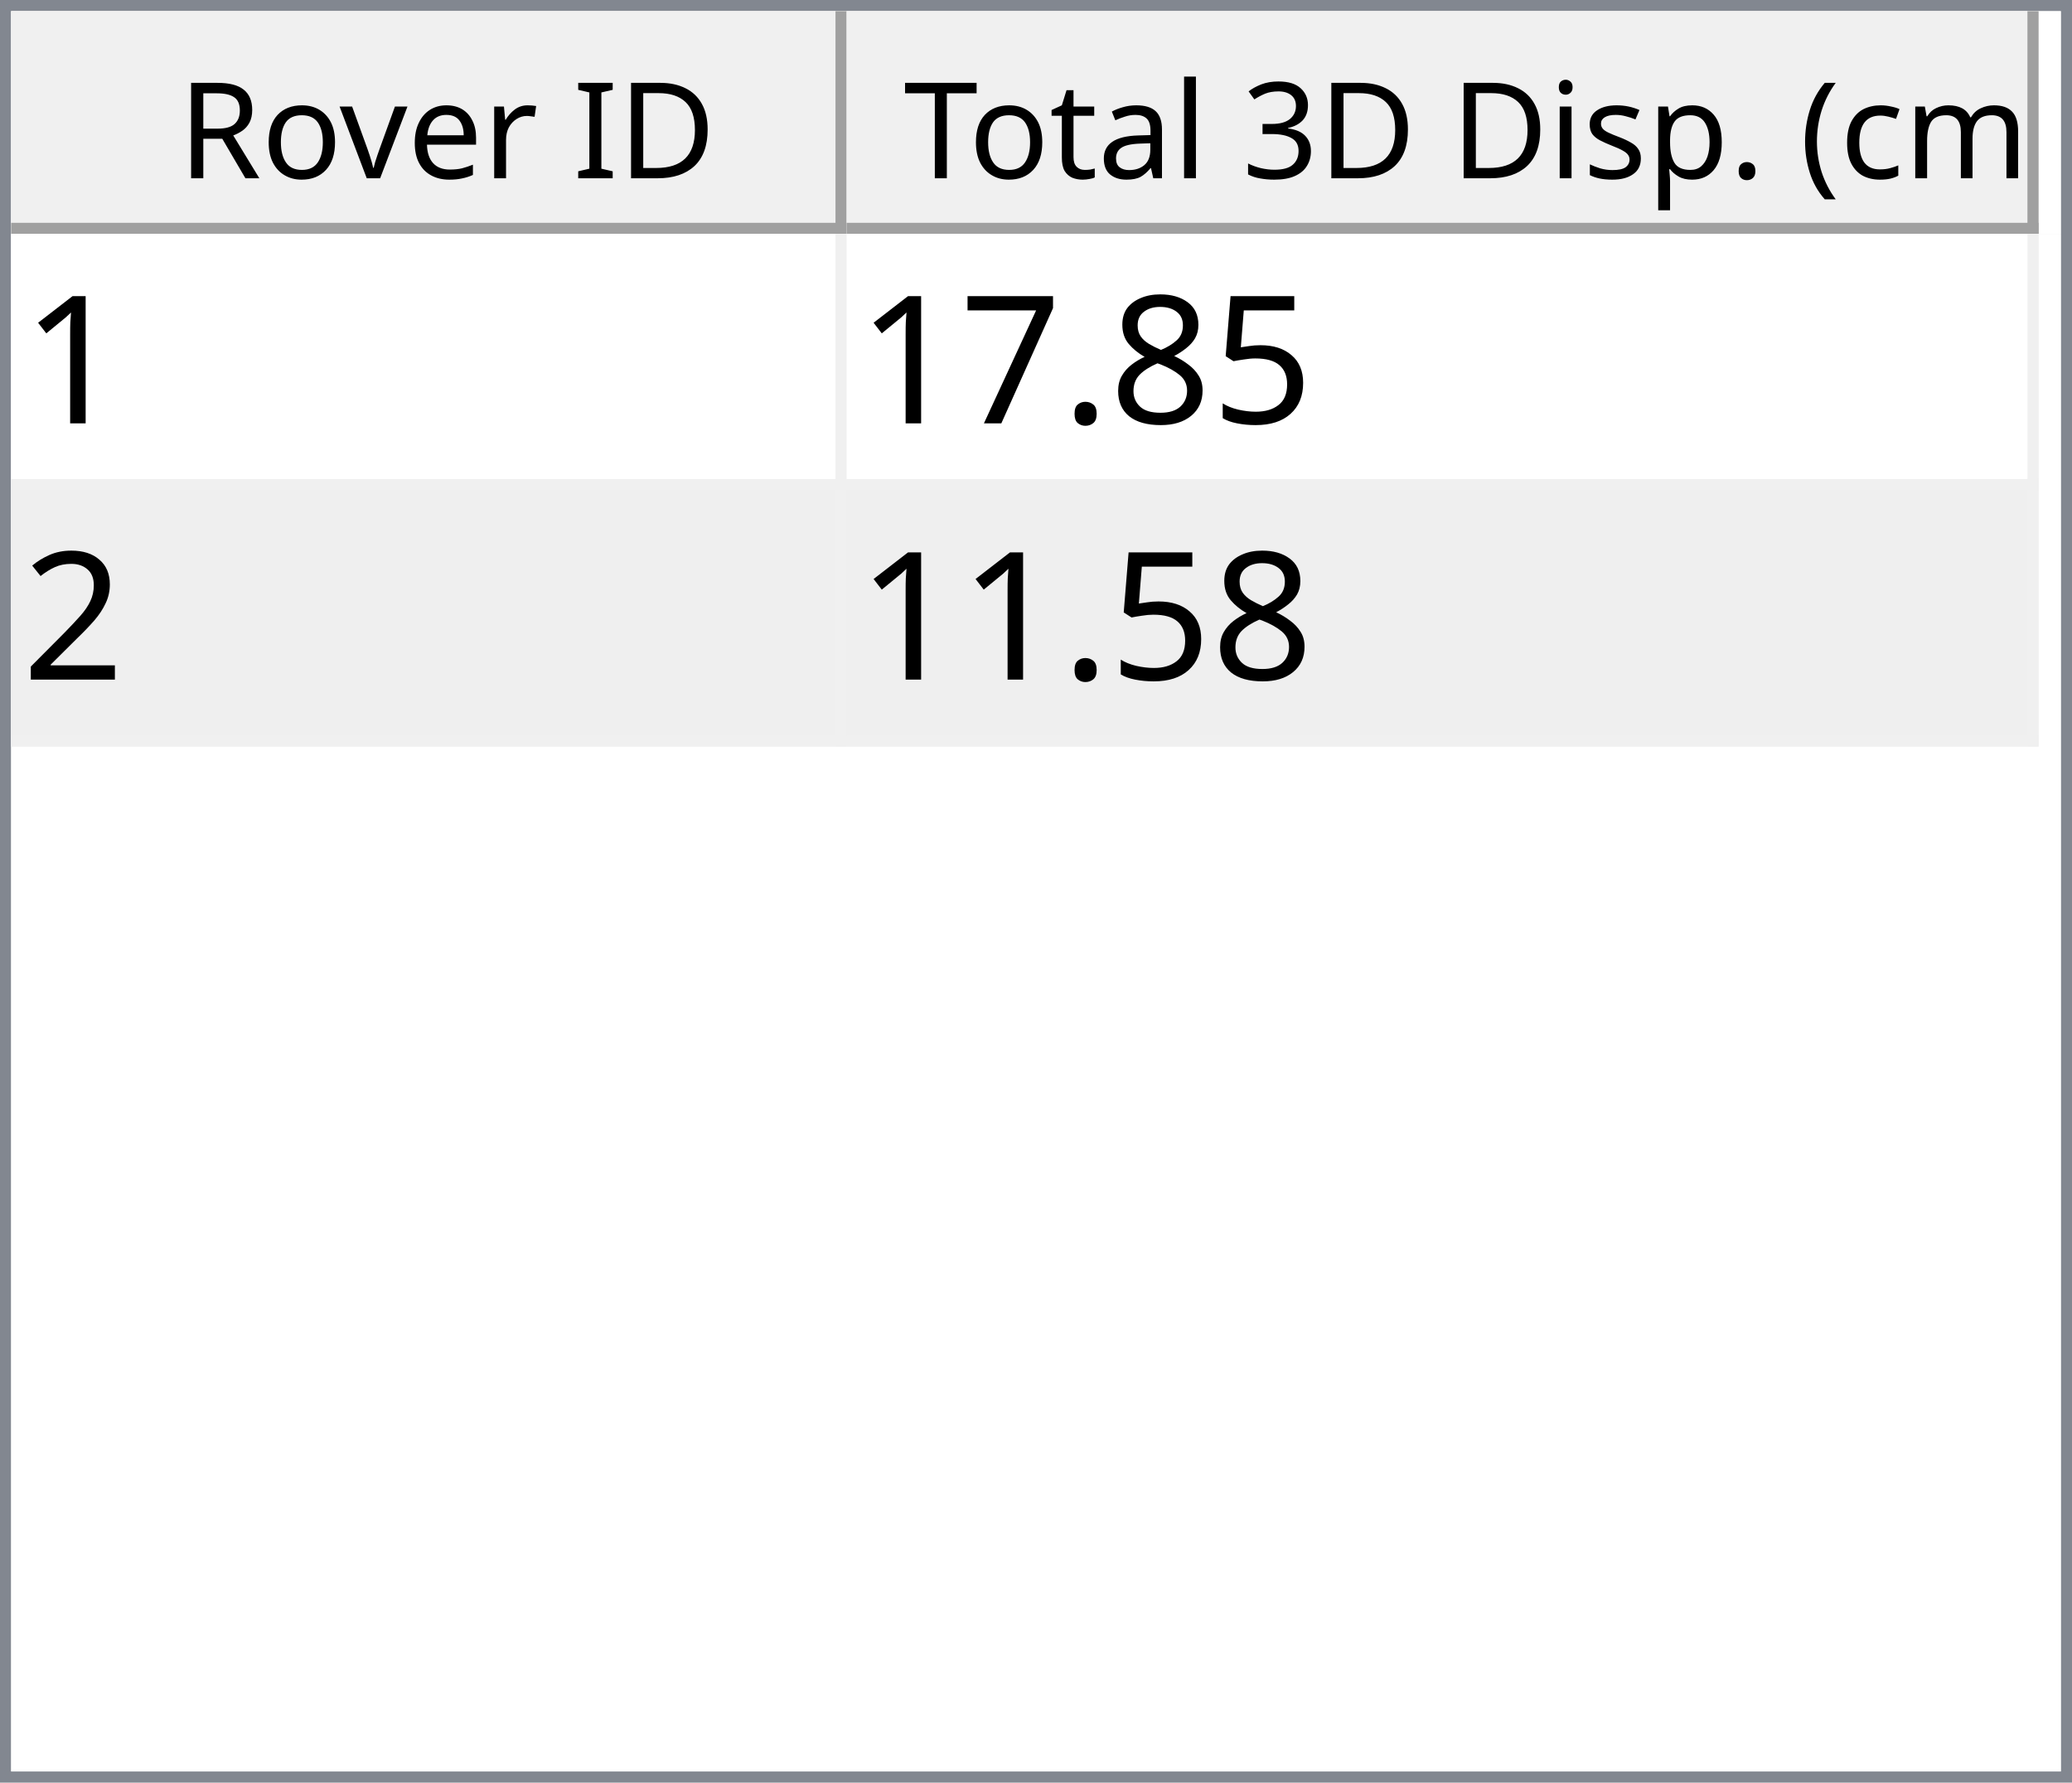
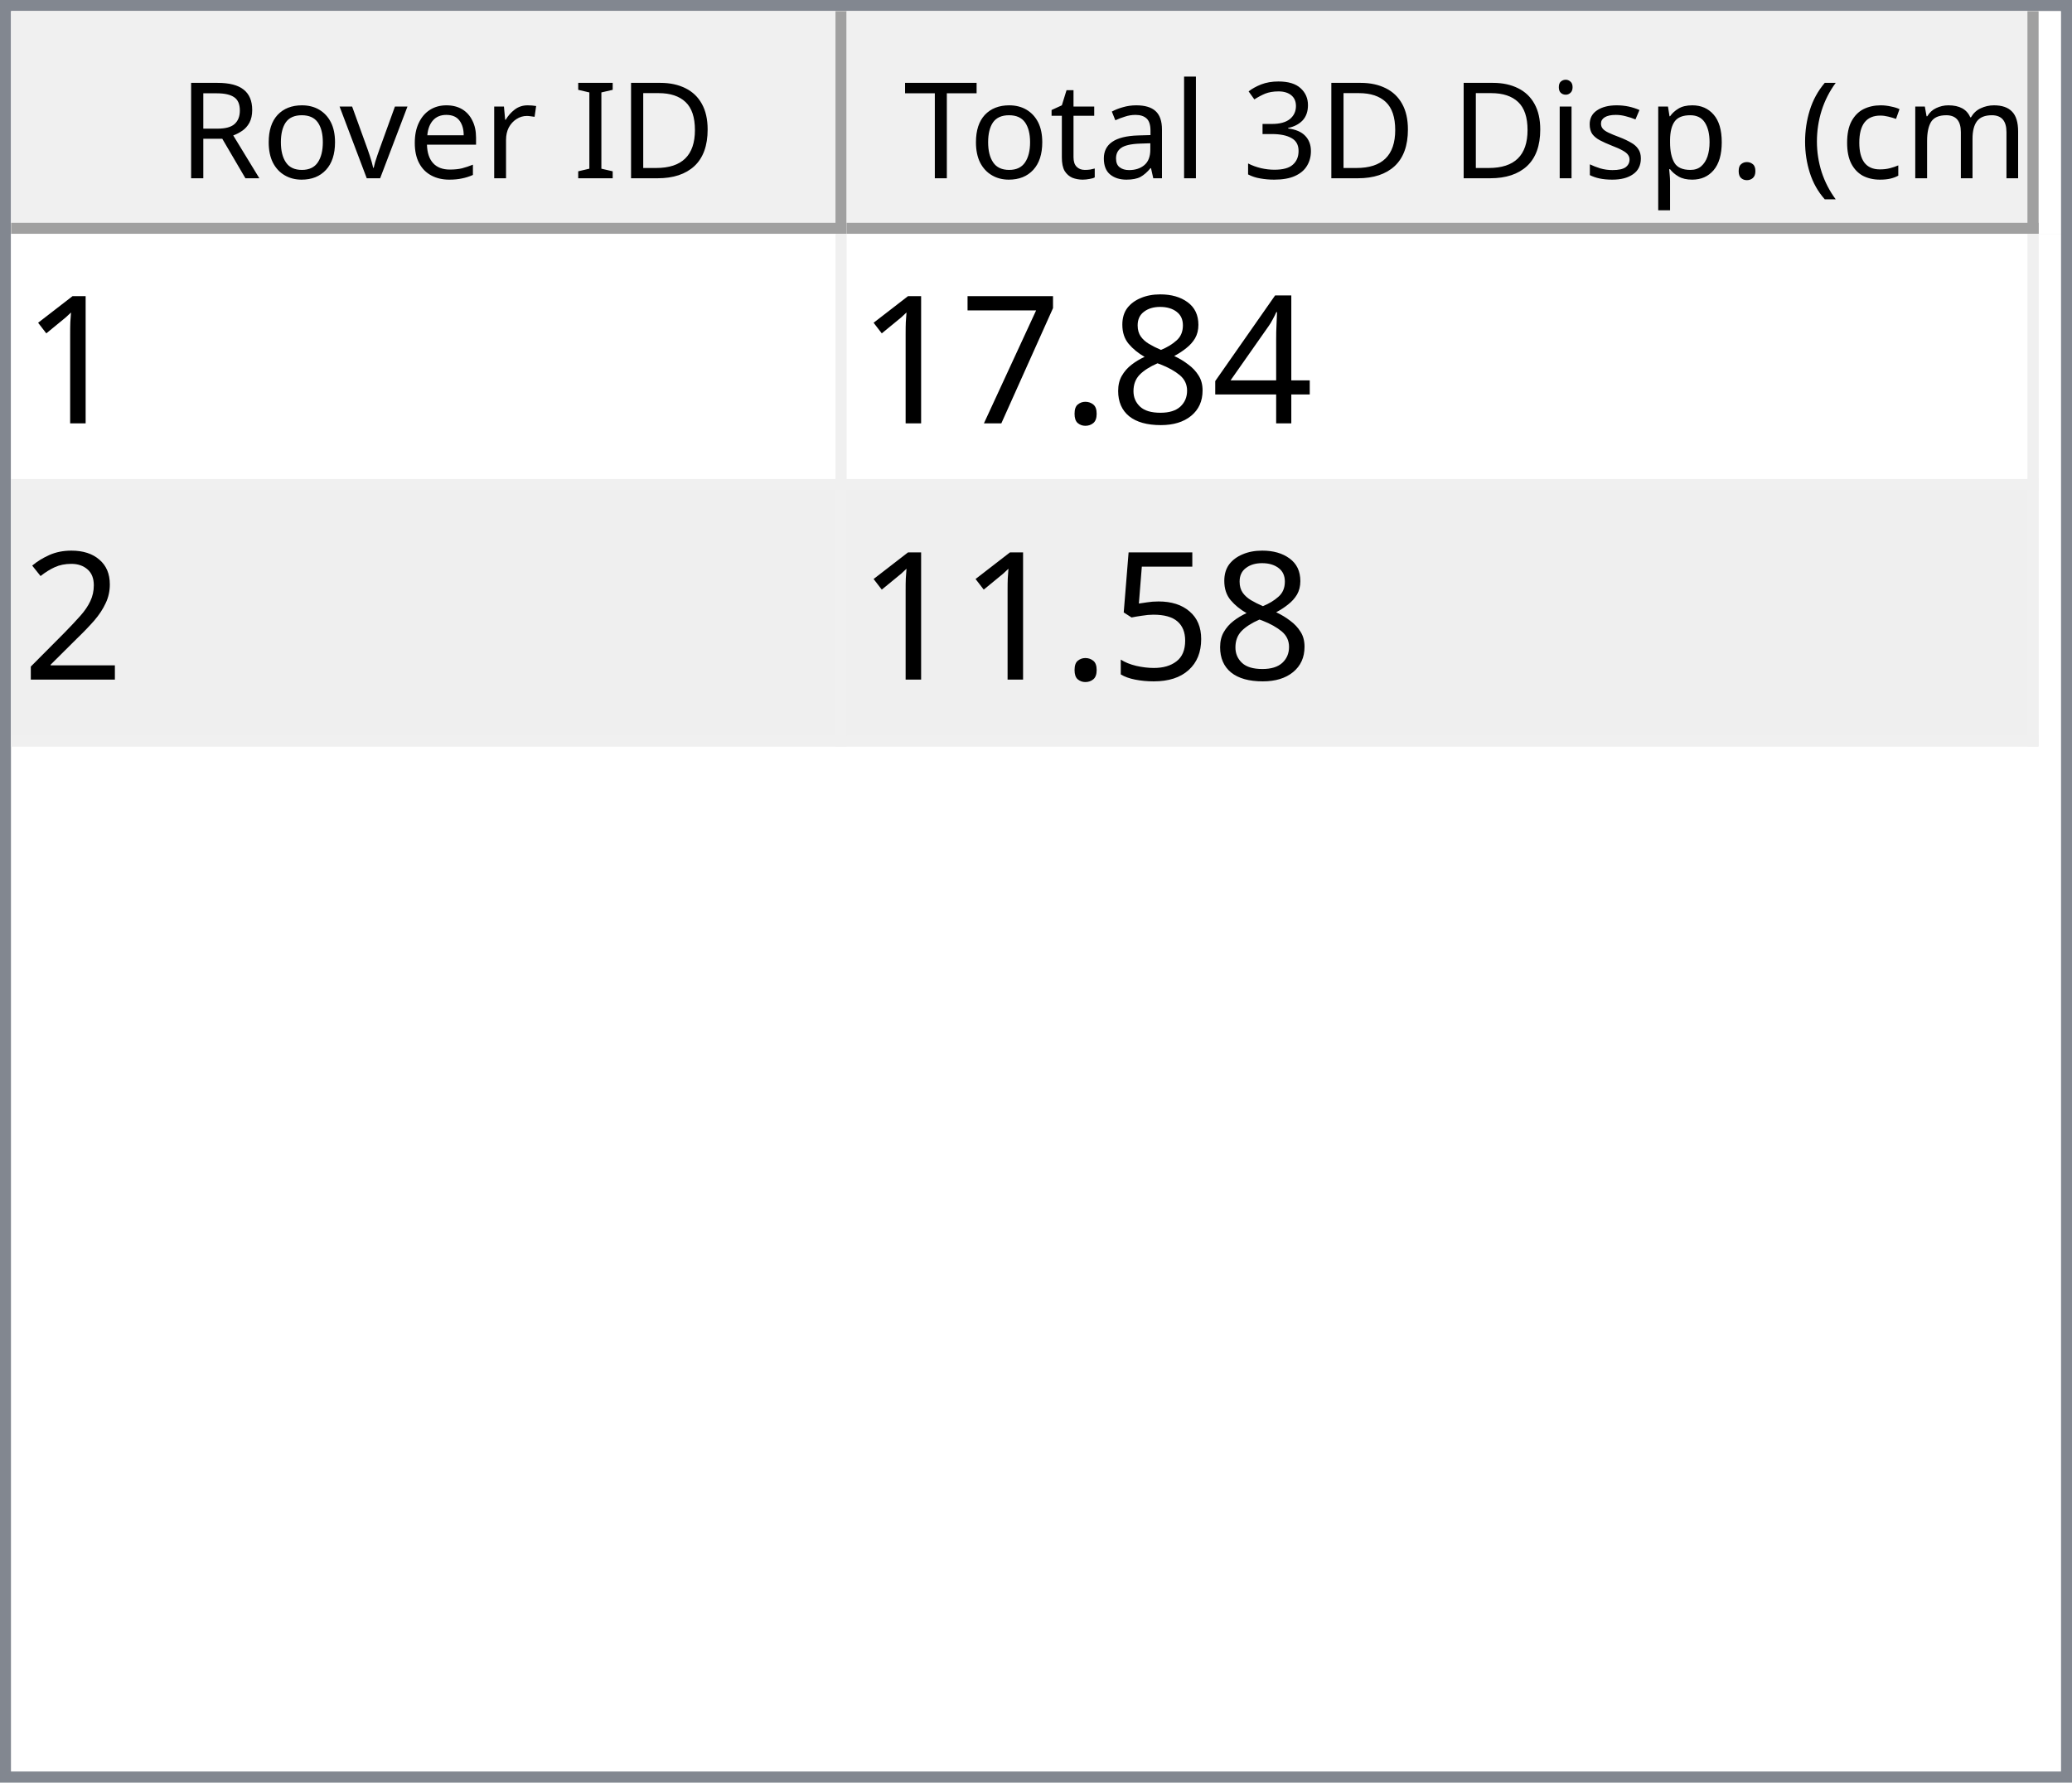
<svg xmlns="http://www.w3.org/2000/svg" style="fill-opacity:1; color-rendering:auto; color-interpolation:auto; text-rendering:auto; stroke:black; stroke-linecap:square; stroke-miterlimit:10; shape-rendering:auto; stroke-opacity:1; fill:black; stroke-dasharray:none; font-weight:normal; stroke-width:1; font-family:'Dialog'; font-style:normal; stroke-linejoin:miter; font-size:12px; stroke-dashoffset:0; image-rendering:auto;" width="186" height="160">
  <defs id="genericDefs" />
  <g>
    <defs id="defs1">
      <clipPath clipPathUnits="userSpaceOnUse" id="clipPath1">
        <path d="M0 0 L186 0 L186 160 L0 160 L0 0 Z" />
      </clipPath>
      <clipPath clipPathUnits="userSpaceOnUse" id="clipPath2">
        <path d="M0 0 L0 160 L186 160 L186 0 Z" />
      </clipPath>
      <clipPath clipPathUnits="userSpaceOnUse" id="clipPath3">
        <path d="M0 0 L0 20 L184 20 L184 0 Z" />
      </clipPath>
      <clipPath clipPathUnits="userSpaceOnUse" id="clipPath4">
        <path d="M0 0 L0 20 L75 20 L75 0 Z" />
      </clipPath>
      <clipPath clipPathUnits="userSpaceOnUse" id="clipPath5">
        <path d="M1 1 L1 19 L74 19 L74 1 Z" />
      </clipPath>
      <clipPath clipPathUnits="userSpaceOnUse" id="clipPath6">
        <path d="M0 0 L0 18 L73 18 L73 0 Z" />
      </clipPath>
      <clipPath clipPathUnits="userSpaceOnUse" id="clipPath7">
        <path d="M-0.5 -0.5 L-0.5 19.5 L74.5 19.5 L74.5 -0.5 Z" />
      </clipPath>
      <clipPath clipPathUnits="userSpaceOnUse" id="clipPath8">
        <path d="M0 0 L0 20 L107 20 L107 0 Z" />
      </clipPath>
      <clipPath clipPathUnits="userSpaceOnUse" id="clipPath9">
        <path d="M1 1 L1 19 L106 19 L106 1 Z" />
      </clipPath>
      <clipPath clipPathUnits="userSpaceOnUse" id="clipPath10">
        <path d="M0 0 L0 18 L105 18 L105 0 Z" />
      </clipPath>
      <clipPath clipPathUnits="userSpaceOnUse" id="clipPath11">
        <path d="M-0.5 -0.5 L-0.5 19.5 L106.5 19.5 L106.5 -0.5 Z" />
      </clipPath>
      <clipPath clipPathUnits="userSpaceOnUse" id="clipPath12">
        <path d="M0 0 L0 138 L184 138 L184 0 Z" />
      </clipPath>
      <clipPath clipPathUnits="userSpaceOnUse" id="clipPath13">
        <path d="M0 0 L0 46 L182 46 L182 0 Z" />
      </clipPath>
      <clipPath clipPathUnits="userSpaceOnUse" id="clipPath14">
        <path d="M-0.5 -0.5 L-0.5 45.5 L181.5 45.5 L181.5 -0.5 Z" />
      </clipPath>
      <clipPath clipPathUnits="userSpaceOnUse" id="clipPath15">
        <path d="M0 0 L0 22 L74 22 L74 0 Z" />
      </clipPath>
      <clipPath clipPathUnits="userSpaceOnUse" id="clipPath16">
        <path d="M0 0 L0 22 L106 22 L106 0 Z" />
      </clipPath>
      <font horiz-adv-x="64.551" id="font1">
        <font-face ascent="107.91" descent="25.098" units-per-em="100" style="font-style:normal; font-family:Segoe UI; font-weight:normal;" />
        <missing-glyph horiz-adv-x="64.551" d="M8.109 0 L8.109 68.266 L56.453 68.266 L56.453 0 L8.109 0 ZM15.328 7.234 L49.219 7.234 L49.219 61.031 L15.328 61.031 L15.328 7.234 Z" />
        <glyph unicode="D" horiz-adv-x="70.117" d="M9.188 0 L9.188 70.016 L28.516 70.016 Q65.531 70.016 65.531 35.891 Q65.531 19.672 55.25 9.836 Q44.969 0 27.734 0 L9.188 0 ZM17.391 62.594 L17.391 7.422 L27.828 7.422 Q41.609 7.422 49.273 14.797 Q56.938 22.172 56.938 35.688 Q56.938 62.594 28.328 62.594 L17.391 62.594 Z" />
        <glyph unicode="I" horiz-adv-x="26.611" d="M17.391 0 L9.188 0 L9.188 70.016 L17.391 70.016 L17.391 0 Z" />
        <glyph unicode=" " horiz-adv-x="27.393" d="" />
        <glyph unicode="r" horiz-adv-x="34.766" d="M34.188 41.891 Q32.078 43.5 28.125 43.5 Q23 43.5 19.555 38.672 Q16.109 33.844 16.109 25.484 L16.109 0 L8.109 0 L8.109 50 L16.109 50 L16.109 39.703 L16.312 39.703 Q18.016 44.969 21.531 47.922 Q25.047 50.875 29.391 50.875 Q32.516 50.875 34.188 50.203 L34.188 41.891 Z" />
        <glyph unicode="e" horiz-adv-x="52.295" d="M48.297 23 L12.984 23 Q13.188 14.656 17.484 10.109 Q21.781 5.562 29.297 5.562 Q37.75 5.562 44.828 11.141 L44.828 3.609 Q38.234 -1.172 27.391 -1.172 Q16.797 -1.172 10.742 5.641 Q4.688 12.453 4.688 24.812 Q4.688 36.469 11.305 43.82 Q17.922 51.172 27.734 51.172 Q37.547 51.172 42.922 44.828 Q48.297 38.484 48.297 27.203 L48.297 23 ZM40.094 29.781 Q40.047 36.719 36.75 40.578 Q33.453 44.438 27.594 44.438 Q21.922 44.438 17.969 40.383 Q14.016 36.328 13.094 29.781 L40.094 29.781 Z" />
        <glyph unicode="v" horiz-adv-x="47.9" d="M47.406 50 L27.484 0 L19.625 0 L0.688 50 L9.469 50 L22.172 13.672 Q23.578 9.672 23.922 6.688 L24.125 6.688 Q24.609 10.453 25.688 13.484 L38.969 50 L47.406 50 Z" />
        <glyph unicode="o" horiz-adv-x="58.594" d="M29 -1.172 Q17.922 -1.172 11.305 5.836 Q4.688 12.844 4.688 24.422 Q4.688 37.016 11.57 44.094 Q18.453 51.172 30.172 51.172 Q41.359 51.172 47.633 44.289 Q53.906 37.406 53.906 25.203 Q53.906 13.234 47.141 6.031 Q40.375 -1.172 29 -1.172 ZM29.594 44.438 Q21.875 44.438 17.383 39.188 Q12.891 33.938 12.891 24.703 Q12.891 15.828 17.43 10.695 Q21.969 5.562 29.594 5.562 Q37.359 5.562 41.531 10.594 Q45.703 15.625 45.703 24.906 Q45.703 34.281 41.531 39.359 Q37.359 44.438 29.594 44.438 Z" />
        <glyph unicode="R" horiz-adv-x="59.814" d="M59.375 0 L49.609 0 L37.891 19.625 Q36.281 22.359 34.766 24.289 Q33.25 26.219 31.664 27.438 Q30.078 28.656 28.25 29.219 Q26.422 29.781 24.125 29.781 L17.391 29.781 L17.391 0 L9.188 0 L9.188 70.016 L30.078 70.016 Q34.672 70.016 38.555 68.867 Q42.438 67.719 45.289 65.375 Q48.141 63.031 49.758 59.547 Q51.375 56.062 51.375 51.375 Q51.375 47.703 50.273 44.656 Q49.172 41.609 47.148 39.211 Q45.125 36.812 42.266 35.133 Q39.406 33.453 35.844 32.516 L35.844 32.328 Q37.594 31.547 38.891 30.547 Q40.188 29.547 41.359 28.18 Q42.531 26.812 43.68 25.078 Q44.828 23.344 46.234 21.047 L59.375 0 ZM17.391 62.594 L17.391 37.203 L28.516 37.203 Q31.594 37.203 34.203 38.133 Q36.812 39.062 38.719 40.797 Q40.625 42.531 41.703 45.047 Q42.781 47.562 42.781 50.688 Q42.781 56.297 39.141 59.445 Q35.5 62.594 28.609 62.594 L17.391 62.594 Z" />
        <glyph unicode=")" horiz-adv-x="30.176" d="M8.297 -15.922 L1.172 -15.922 Q16.406 2.344 16.406 26.812 Q16.406 51.469 1.078 70.016 L8.297 70.016 Q23.531 52.156 23.531 26.703 Q23.531 1.375 8.297 -15.922 Z" />
        <glyph unicode="m" horiz-adv-x="86.133" d="M79.109 0 L71.094 0 L71.094 28.719 Q71.094 37.016 68.531 40.727 Q65.969 44.438 59.906 44.438 Q54.781 44.438 51.195 39.75 Q47.609 35.062 47.609 28.516 L47.609 0 L39.594 0 L39.594 29.688 Q39.594 44.438 28.219 44.438 Q22.953 44.438 19.531 40.016 Q16.109 35.594 16.109 28.516 L16.109 0 L8.109 0 L8.109 50 L16.109 50 L16.109 42.094 L16.312 42.094 Q21.625 51.172 31.844 51.172 Q36.969 51.172 40.773 48.312 Q44.578 45.453 46 40.828 Q51.562 51.172 62.594 51.172 Q79.109 51.172 79.109 30.812 L79.109 0 Z" />
        <glyph unicode="c" horiz-adv-x="46.191" d="M42.188 2.297 Q36.422 -1.172 28.516 -1.172 Q17.828 -1.172 11.258 5.789 Q4.688 12.75 4.688 23.828 Q4.688 36.188 11.766 43.68 Q18.844 51.172 30.672 51.172 Q37.25 51.172 42.281 48.734 L42.281 40.531 Q36.719 44.438 30.375 44.438 Q22.703 44.438 17.797 38.945 Q12.891 33.453 12.891 24.516 Q12.891 15.719 17.508 10.641 Q22.125 5.562 29.891 5.562 Q36.422 5.562 42.188 9.906 L42.188 2.297 Z" />
        <glyph unicode="(" horiz-adv-x="30.176" d="M29.109 -15.922 L21.969 -15.922 Q6.844 1.375 6.844 26.703 Q6.844 52.156 21.969 70.016 L29.203 70.016 Q13.875 51.469 13.875 26.812 Q13.875 2.344 29.109 -15.922 Z" />
        <glyph unicode="." horiz-adv-x="21.68" d="M10.891 -1.078 Q8.641 -1.078 7.055 0.539 Q5.469 2.156 5.469 4.391 Q5.469 6.641 7.055 8.273 Q8.641 9.906 10.891 9.906 Q13.188 9.906 14.797 8.273 Q16.406 6.641 16.406 4.391 Q16.406 2.156 14.797 0.539 Q13.188 -1.078 10.891 -1.078 Z" />
        <glyph unicode="p" horiz-adv-x="58.789" d="M16.312 7.234 L16.109 7.234 L16.109 -23 L8.109 -23 L8.109 50 L16.109 50 L16.109 41.219 L16.312 41.219 Q22.219 51.172 33.594 51.172 Q43.266 51.172 48.688 44.461 Q54.109 37.75 54.109 26.469 Q54.109 13.922 48 6.375 Q41.891 -1.172 31.297 -1.172 Q21.578 -1.172 16.312 7.234 ZM16.109 27.391 L16.109 20.406 Q16.109 14.203 20.141 9.883 Q24.172 5.562 30.375 5.562 Q37.641 5.562 41.773 11.133 Q45.906 16.703 45.906 26.609 Q45.906 34.969 42.047 39.703 Q38.188 44.438 31.594 44.438 Q24.609 44.438 20.359 39.578 Q16.109 34.719 16.109 27.391 Z" />
        <glyph unicode="s" horiz-adv-x="42.432" d="M5.078 1.812 L5.078 10.406 Q11.625 5.562 19.484 5.562 Q30.031 5.562 30.031 12.594 Q30.031 14.594 29.125 15.992 Q28.219 17.391 26.68 18.461 Q25.141 19.531 23.07 20.383 Q21 21.234 18.609 22.172 Q15.281 23.484 12.766 24.828 Q10.25 26.172 8.57 27.859 Q6.891 29.547 6.031 31.695 Q5.172 33.844 5.172 36.719 Q5.172 40.234 6.789 42.945 Q8.406 45.656 11.086 47.484 Q13.766 49.312 17.211 50.242 Q20.656 51.172 24.312 51.172 Q30.812 51.172 35.938 48.922 L35.938 40.828 Q30.422 44.438 23.25 44.438 Q21 44.438 19.195 43.922 Q17.391 43.406 16.094 42.477 Q14.797 41.547 14.086 40.258 Q13.375 38.969 13.375 37.406 Q13.375 35.453 14.086 34.133 Q14.797 32.812 16.164 31.789 Q17.531 30.766 19.484 29.938 Q21.438 29.109 23.922 28.125 Q27.25 26.859 29.883 25.516 Q32.516 24.172 34.375 22.484 Q36.234 20.797 37.234 18.602 Q38.234 16.406 38.234 13.375 Q38.234 9.672 36.602 6.938 Q34.969 4.203 32.234 2.398 Q29.5 0.594 25.93 -0.289 Q22.359 -1.172 18.453 -1.172 Q10.75 -1.172 5.078 1.812 Z" />
        <glyph unicode="i" horiz-adv-x="24.219" d="M12.203 62.703 Q10.062 62.703 8.547 64.164 Q7.031 65.625 7.031 67.875 Q7.031 70.125 8.547 71.609 Q10.062 73.094 12.203 73.094 Q14.406 73.094 15.945 71.609 Q17.484 70.125 17.484 67.875 Q17.484 65.719 15.945 64.211 Q14.406 62.703 12.203 62.703 ZM16.109 0 L8.109 0 L8.109 50 L16.109 50 L16.109 0 Z" />
        <glyph unicode="3" horiz-adv-x="53.906" d="M46.531 19.828 Q46.531 15.094 44.75 11.211 Q42.969 7.328 39.719 4.57 Q36.469 1.812 31.93 0.297 Q27.391 -1.219 21.922 -1.219 Q11.922 -1.219 6 2.594 L6 11.188 Q13.094 5.609 22.219 5.609 Q25.875 5.609 28.828 6.539 Q31.781 7.469 33.906 9.227 Q36.031 10.984 37.18 13.477 Q38.328 15.969 38.328 19.094 Q38.328 32.812 18.797 32.812 L12.984 32.812 L12.984 39.594 L18.5 39.594 Q35.797 39.594 35.797 52.484 Q35.797 64.406 22.609 64.406 Q15.188 64.406 8.688 59.422 L8.688 67.188 Q15.375 71.188 24.609 71.188 Q29 71.188 32.57 69.969 Q36.141 68.75 38.68 66.555 Q41.219 64.359 42.609 61.281 Q44 58.203 44 54.5 Q44 40.672 30.031 36.719 L30.031 36.531 Q33.594 36.141 36.625 34.797 Q39.656 33.453 41.852 31.305 Q44.047 29.156 45.289 26.25 Q46.531 23.344 46.531 19.828 Z" />
        <glyph unicode="l" horiz-adv-x="24.219" d="M16.109 0 L8.109 0 L8.109 74.031 L16.109 74.031 L16.109 0 Z" />
        <glyph unicode="a" horiz-adv-x="50.879" d="M43.891 0 L35.891 0 L35.891 7.812 L35.688 7.812 Q30.469 -1.172 20.312 -1.172 Q12.844 -1.172 8.617 2.781 Q4.391 6.734 4.391 13.281 Q4.391 27.297 20.906 29.594 L35.891 31.688 Q35.891 44.438 25.594 44.438 Q16.547 44.438 9.281 38.281 L9.281 46.484 Q16.656 51.172 26.266 51.172 Q43.891 51.172 43.891 32.516 L43.891 0 ZM35.891 25.297 L23.828 23.641 Q18.266 22.859 15.43 20.875 Q12.594 18.891 12.594 13.875 Q12.594 10.203 15.211 7.883 Q17.828 5.562 22.172 5.562 Q28.125 5.562 32.008 9.742 Q35.891 13.922 35.891 20.312 L35.891 25.297 Z" />
        <glyph unicode="t" horiz-adv-x="33.887" d="M31.297 0.484 Q28.469 -1.078 23.828 -1.078 Q10.688 -1.078 10.688 13.578 L10.688 43.172 L2.094 43.172 L2.094 50 L10.688 50 L10.688 62.203 L18.703 64.797 L18.703 50 L31.297 50 L31.297 43.172 L18.703 43.172 L18.703 14.984 Q18.703 9.969 20.414 7.82 Q22.125 5.672 26.078 5.672 Q29.109 5.672 31.297 7.328 L31.297 0.484 Z" />
        <glyph unicode="T" horiz-adv-x="52.393" d="M50.594 62.594 L30.375 62.594 L30.375 0 L22.172 0 L22.172 62.594 L2 62.594 L2 70.016 L50.594 70.016 L50.594 62.594 Z" />
      </font>
      <font horiz-adv-x="75.0" id="font2">
        <font-face ascent="100.537" descent="21.973" units-per-em="100" style="font-style:normal; font-family:sans-serif; font-weight:normal;" />
        <missing-glyph horiz-adv-x="75.0" d="M12.5 0 L12.5 62.5 L62.5 62.5 L62.5 0 L12.5 0 ZM14.062 1.562 L60.938 1.562 L60.938 60.938 L14.062 60.938 L14.062 1.562 Z" />
        <glyph unicode="1" horiz-adv-x="55.615" d="M37.25 0 L28.469 0 L28.469 56 Q25.297 52.984 20.141 49.953 Q14.984 46.922 10.891 45.406 L10.891 53.906 Q18.266 57.375 23.781 62.305 Q29.297 67.234 31.594 71.875 L37.25 71.875 L37.25 0 Z" />
-         <glyph unicode="5" horiz-adv-x="55.615" d="M4.156 18.75 L13.375 19.531 Q14.406 12.797 18.141 9.398 Q21.875 6 27.156 6 Q33.5 6 37.891 10.789 Q42.281 15.578 42.281 23.484 Q42.281 31 38.062 35.352 Q33.844 39.703 27 39.703 Q22.75 39.703 19.336 37.773 Q15.922 35.844 13.969 32.766 L5.719 33.844 L12.641 70.609 L48.25 70.609 L48.25 62.203 L19.672 62.203 L15.828 42.969 Q22.266 47.469 29.344 47.469 Q38.719 47.469 45.164 40.969 Q51.609 34.469 51.609 24.266 Q51.609 14.547 45.953 7.469 Q39.062 -1.219 27.156 -1.219 Q17.391 -1.219 11.211 4.25 Q5.031 9.719 4.156 18.75 Z" />
+         <glyph unicode="4" horiz-adv-x="55.615" d="M32.328 0 L32.328 17.141 L1.266 17.141 L1.266 25.203 L33.938 71.578 L41.109 71.578 L41.109 25.203 L50.781 25.203 L50.781 17.141 L41.109 17.141 L41.109 0 L32.328 0 ZM32.328 25.203 L32.328 57.469 L9.906 25.203 L32.328 25.203 Z" />
        <glyph unicode="8" horiz-adv-x="55.615" d="M17.672 38.812 Q12.203 40.828 9.57 44.539 Q6.938 48.25 6.938 53.422 Q6.938 61.234 12.555 66.555 Q18.172 71.875 27.484 71.875 Q36.859 71.875 42.578 66.43 Q48.297 60.984 48.297 53.172 Q48.297 48.188 45.68 44.508 Q43.062 40.828 37.75 38.812 Q44.344 36.672 47.781 31.883 Q51.219 27.094 51.219 20.453 Q51.219 11.281 44.727 5.031 Q38.234 -1.219 27.641 -1.219 Q17.047 -1.219 10.547 5.055 Q4.047 11.328 4.047 20.703 Q4.047 27.688 7.594 32.398 Q11.141 37.109 17.672 38.812 ZM15.922 53.719 Q15.922 48.641 19.195 45.414 Q22.469 42.188 27.688 42.188 Q32.766 42.188 36.016 45.383 Q39.266 48.578 39.266 53.219 Q39.266 58.062 35.914 61.359 Q32.562 64.656 27.594 64.656 Q22.562 64.656 19.242 61.43 Q15.922 58.203 15.922 53.719 ZM13.094 20.656 Q13.094 16.891 14.875 13.375 Q16.656 9.859 20.172 7.93 Q23.688 6 27.734 6 Q34.031 6 38.133 10.055 Q42.234 14.109 42.234 20.359 Q42.234 26.703 38.016 30.859 Q33.797 35.016 27.438 35.016 Q21.234 35.016 17.164 30.914 Q13.094 26.812 13.094 20.656 Z" />
        <glyph unicode="." horiz-adv-x="27.783" d="M9.078 0 L9.078 10.016 L19.094 10.016 L19.094 0 L9.078 0 Z" />
        <glyph unicode="7" horiz-adv-x="55.615" d="M4.734 62.203 L4.734 70.656 L51.078 70.656 L51.078 63.812 Q44.234 56.547 37.523 44.484 Q30.812 32.422 27.156 19.672 Q24.516 10.688 23.781 0 L14.75 0 Q14.891 8.453 18.062 20.414 Q21.234 32.375 27.172 43.484 Q33.109 54.594 39.797 62.203 L4.734 62.203 Z" />
        <glyph unicode="2" horiz-adv-x="55.615" d="M50.344 8.453 L50.344 0 L3.031 0 Q2.938 3.172 4.047 6.109 Q5.859 10.938 9.836 15.625 Q13.812 20.312 21.344 26.469 Q33.016 36.031 37.117 41.625 Q41.219 47.219 41.219 52.203 Q41.219 57.422 37.477 61.008 Q33.734 64.594 27.734 64.594 Q21.391 64.594 17.578 60.789 Q13.766 56.984 13.719 50.25 L4.688 51.172 Q5.609 61.281 11.664 66.578 Q17.719 71.875 27.938 71.875 Q38.234 71.875 44.242 66.164 Q50.25 60.453 50.25 52 Q50.25 47.703 48.492 43.555 Q46.734 39.406 42.656 34.812 Q38.578 30.219 29.109 22.219 Q21.188 15.578 18.945 13.211 Q16.703 10.844 15.234 8.453 L50.344 8.453 Z" />
+         <glyph unicode="5" horiz-adv-x="55.615" d="M4.156 18.75 L13.375 19.531 Q14.406 12.797 18.141 9.398 Q21.875 6 27.156 6 Q33.5 6 37.891 10.789 Q42.281 15.578 42.281 23.484 Q42.281 31 38.062 35.352 Q33.844 39.703 27 39.703 Q22.75 39.703 19.336 37.773 Q15.922 35.844 13.969 32.766 L5.719 33.844 L12.641 70.609 L48.25 70.609 L48.25 62.203 L19.672 62.203 L15.828 42.969 Q22.266 47.469 29.344 47.469 Q38.719 47.469 45.164 40.969 Q51.609 34.469 51.609 24.266 Q51.609 14.547 45.953 7.469 Q39.062 -1.219 27.156 -1.219 Q17.391 -1.219 11.211 4.25 Q5.031 9.719 4.156 18.75 Z" />
      </font>
    </defs>
    <g style="fill:white; stroke:white;">
      <rect x="0" y="0" width="186" style="clip-path:url(#clipPath1); stroke:none;" height="160" />
    </g>
    <g style="fill:white; text-rendering:optimizeSpeed; color-rendering:optimizeSpeed; image-rendering:optimizeSpeed; shape-rendering:crispEdges; stroke:white; color-interpolation:sRGB;">
      <rect x="0" width="186" height="160" y="0" style="stroke:none;" />
      <path style="stroke:none;" d="M0 160 L186 160 L186 0 L0 0 Z" />
    </g>
    <g style="fill:rgb(240,240,240); font-family:'Segoe UI'; stroke:rgb(240,240,240);">
      <rect x="0" y="0" width="186" style="clip-path:url(#clipPath2); stroke:none;" height="160" />
    </g>
    <g style="fill:rgb(130,135,144); font-family:'Segoe UI'; stroke:rgb(130,135,144);">
      <path d="M0 0 L186 0 L186 160 L0 160 L0 0 ZM1 1 L185 1 L185 159 L1 159 L1 1 Z" style="fill-rule:evenodd; clip-path:url(#clipPath2); stroke:none;" />
    </g>
    <g style="fill:white; font-family:'Segoe UI'; stroke:white;" transform="translate(1,1)">
      <rect x="0" y="0" width="184" style="clip-path:url(#clipPath3); stroke:none;" height="20" />
    </g>
    <g style="fill:rgb(240,240,240); font-family:'Segoe UI'; stroke:rgb(240,240,240);" transform="translate(1,1)">
      <rect x="0" y="0" width="75" style="clip-path:url(#clipPath4); stroke:none;" height="20" />
    </g>
    <g style="font-family:'Segoe UI';" transform="translate(2,2)">
      <text x="14" xml:space="preserve" y="14" style="clip-path:url(#clipPath6); stroke:none;">Rover ID</text>
    </g>
    <g style="fill:rgb(160,160,160); font-family:'Segoe UI'; stroke:rgb(160,160,160); stroke-linejoin:bevel;" transform="translate(1.5,1.5)">
      <line x1="74" x2="74" y1="0" style="fill:none; clip-path:url(#clipPath7);" y2="19" />
    </g>
    <g style="fill:rgb(160,160,160); font-family:'Segoe UI'; stroke:rgb(160,160,160); stroke-linejoin:bevel;" transform="matrix(1,0,0,1,1,1) translate(0.5,0.5)">
      <line x1="0" x2="74" y1="19" style="fill:none; clip-path:url(#clipPath7);" y2="19" />
    </g>
    <g style="fill:rgb(240,240,240); font-family:'Segoe UI'; stroke:rgb(240,240,240);" transform="translate(76,1)">
      <rect x="0" y="0" width="107" style="clip-path:url(#clipPath8); stroke:none;" height="20" />
    </g>
    <g style="font-family:'Segoe UI';" transform="translate(77,2)">
      <text x="1" xml:space="preserve" y="14" style="clip-path:url(#clipPath10); stroke:none;"> Total 3D Disp. (cm)</text>
    </g>
    <g style="fill:rgb(160,160,160); font-family:'Segoe UI'; stroke:rgb(160,160,160); stroke-linejoin:bevel;" transform="translate(76.5,1.5)">
      <line x1="106" x2="106" y1="0" style="fill:none; clip-path:url(#clipPath11);" y2="19" />
    </g>
    <g style="fill:rgb(160,160,160); font-family:'Segoe UI'; stroke:rgb(160,160,160); stroke-linejoin:bevel;" transform="matrix(1,0,0,1,76,1) translate(0.5,0.5)">
      <line x1="0" x2="106" y1="19" style="fill:none; clip-path:url(#clipPath11);" y2="19" />
    </g>
    <g style="fill:white; font-family:'Segoe UI'; stroke:white;" transform="translate(1,21)">
      <rect x="0" y="0" width="184" style="clip-path:url(#clipPath12); stroke:none;" height="138" />
    </g>
    <g style="fill:rgb(240,240,240); font-size:16px; font-family:sans-serif; stroke:rgb(240,240,240);" transform="translate(1,21)">
      <rect x="0" y="0" width="182" style="clip-path:url(#clipPath13); stroke:none;" height="46" />
      <line transform="translate(0.5,0.5)" x1="0" x2="181" y1="22" style="clip-path:url(#clipPath14); fill:none; stroke-linejoin:bevel;" y2="22" />
    </g>
    <g transform="matrix(1,0,0,1,1,21) translate(0.5,0.5)" style="fill:rgb(240,240,240); font-size:16px; font-family:sans-serif; stroke:rgb(240,240,240); stroke-linejoin:bevel;">
      <line x1="0" x2="181" y1="45" style="fill:none; clip-path:url(#clipPath14);" y2="45" />
    </g>
    <g transform="matrix(1,0,0,1,1,21) translate(0.5,0.5)" style="fill:rgb(240,240,240); font-size:16px; font-family:sans-serif; stroke:rgb(240,240,240); stroke-linejoin:bevel;">
      <line x1="74" x2="74" y1="0" style="fill:none; clip-path:url(#clipPath14);" y2="45" />
    </g>
    <g transform="matrix(1,0,0,1,1,21) translate(0.5,0.5)" style="fill:rgb(240,240,240); font-size:16px; font-family:sans-serif; stroke:rgb(240,240,240); stroke-linejoin:bevel;">
      <line x1="181" x2="181" y1="0" style="fill:none; clip-path:url(#clipPath14);" y2="45" />
    </g>
    <g style="fill:white; font-size:16px; font-family:sans-serif; stroke:white;" transform="matrix(1,0,0,1,1,21)">
      <rect x="0" y="0" width="74" style="clip-path:url(#clipPath15); stroke:none;" height="22" />
      <text x="1" y="17" style="fill:black; clip-path:url(#clipPath15); stroke:none;" xml:space="preserve">1</text>
    </g>
    <g style="fill:white; font-size:16px; font-family:sans-serif; stroke:white;" transform="matrix(1,0,0,1,1,21) translate(75,0)">
      <rect x="0" y="0" width="106" style="clip-path:url(#clipPath16); stroke:none;" height="22" />
-       <text x="1" y="17" style="fill:black; clip-path:url(#clipPath16); stroke:none;" xml:space="preserve">17.85</text>
+       <text x="1" y="17" style="fill:black; clip-path:url(#clipPath16); stroke:none;" xml:space="preserve">17.84</text>
    </g>
    <g style="fill:rgb(239,239,239); font-size:16px; font-family:sans-serif; stroke:rgb(239,239,239);" transform="matrix(1,0,0,1,1,21) translate(0,23)">
      <rect x="0" y="0" width="74" style="clip-path:url(#clipPath15); stroke:none;" height="22" />
      <text x="1" y="17" style="fill:black; clip-path:url(#clipPath15); stroke:none;" xml:space="preserve">2</text>
    </g>
    <g style="fill:rgb(239,239,239); font-size:16px; font-family:sans-serif; stroke:rgb(239,239,239);" transform="matrix(1,0,0,1,1,21) translate(75,23)">
      <rect x="0" y="0" width="106" style="clip-path:url(#clipPath16); stroke:none;" height="22" />
      <text x="1" y="17" style="fill:black; clip-path:url(#clipPath16); stroke:none;" xml:space="preserve">11.58</text>
    </g>
  </g>
</svg>
